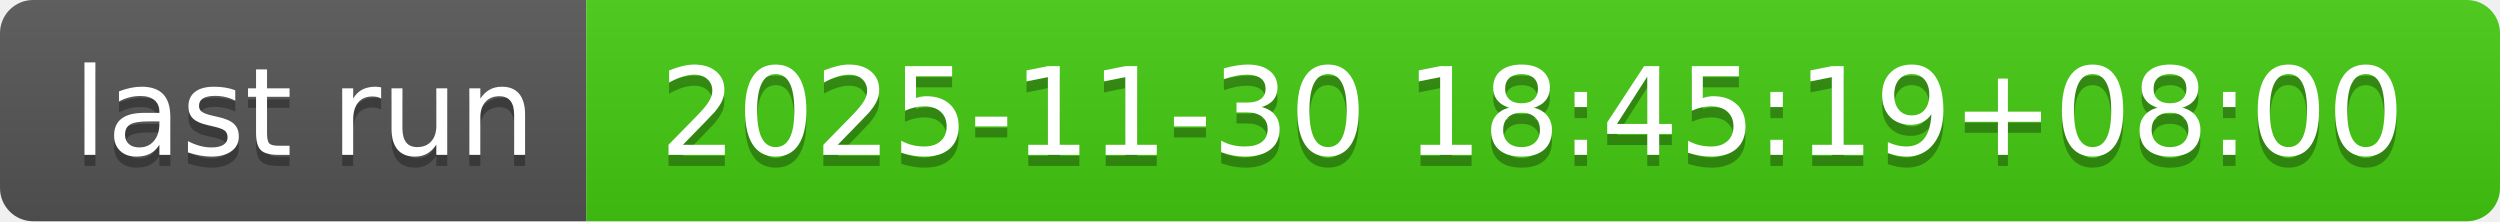
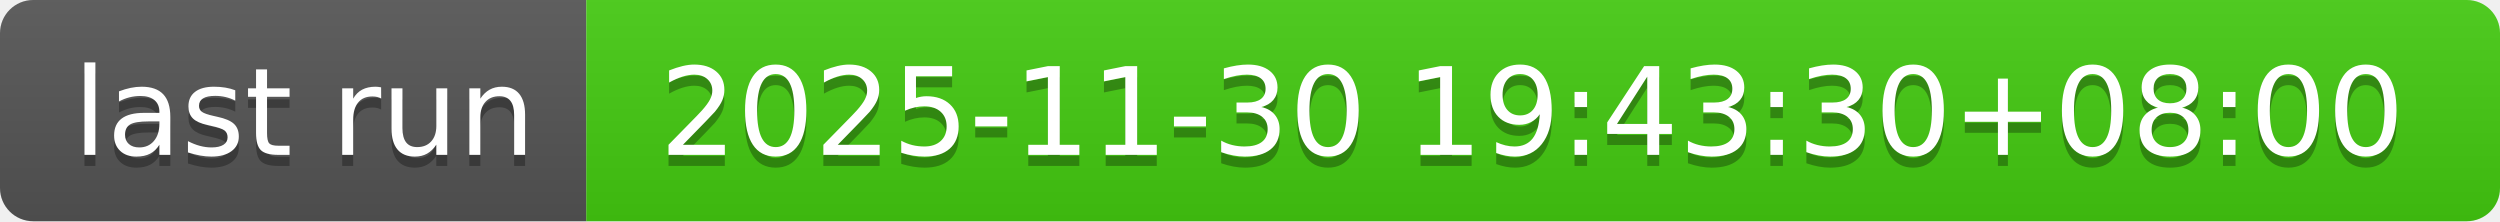
- <svg xmlns="http://www.w3.org/2000/svg" width="226" height="20" role="img" aria-label="last run: 2025-11-30 18:45:19+08:00">
+ <svg xmlns="http://www.w3.org/2000/svg" width="226" height="20" role="img" aria-label="last run: 2025-11-30 19:43:30+08:00">
  <linearGradient id="s" x2="0" y2="100%">
    <stop offset="0" stop-color="#bbb" stop-opacity=".1" />
    <stop offset="1" stop-opacity=".1" />
  </linearGradient>
  <clipPath id="r">
    <rect width="226" height="20" rx="3" fill="#fff" />
  </clipPath>
  <g clip-path="url(#r)">
    <rect width="53" height="20" fill="#555" />
    <rect x="53" width="173" height="20" fill="#4c1" />
    <rect width="226" height="20" fill="url(#s)" />
  </g>
  <g fill="#fff" text-anchor="middle" font-family="Verdana,Geneva,DejaVu Sans,sans-serif" text-rendering="geometricPrecision" font-size="110">
    <text aria-hidden="true" x="275" y="150" fill="#010101" fill-opacity=".3" transform="scale(.1)" textLength="430">last run</text>
    <text x="275" y="140" transform="scale(.1)" fill="#fff" textLength="430">last run</text>
-     <text aria-hidden="true" x="1385" y="150" fill="#010101" fill-opacity=".3" transform="scale(.1)" textLength="1630">2025-11-30 18:45:19+08:00</text>
-     <text x="1385" y="140" transform="scale(.1)" fill="#fff" textLength="1630">2025-11-30 18:45:19+08:00</text>
+     <text aria-hidden="true" x="1385" y="150" fill="#010101" fill-opacity=".3" transform="scale(.1)" textLength="1630">2025-11-30 19:43:30+08:00</text>
+     <text x="1385" y="140" transform="scale(.1)" fill="#fff" textLength="1630">2025-11-30 19:43:30+08:00</text>
  </g>
</svg>
